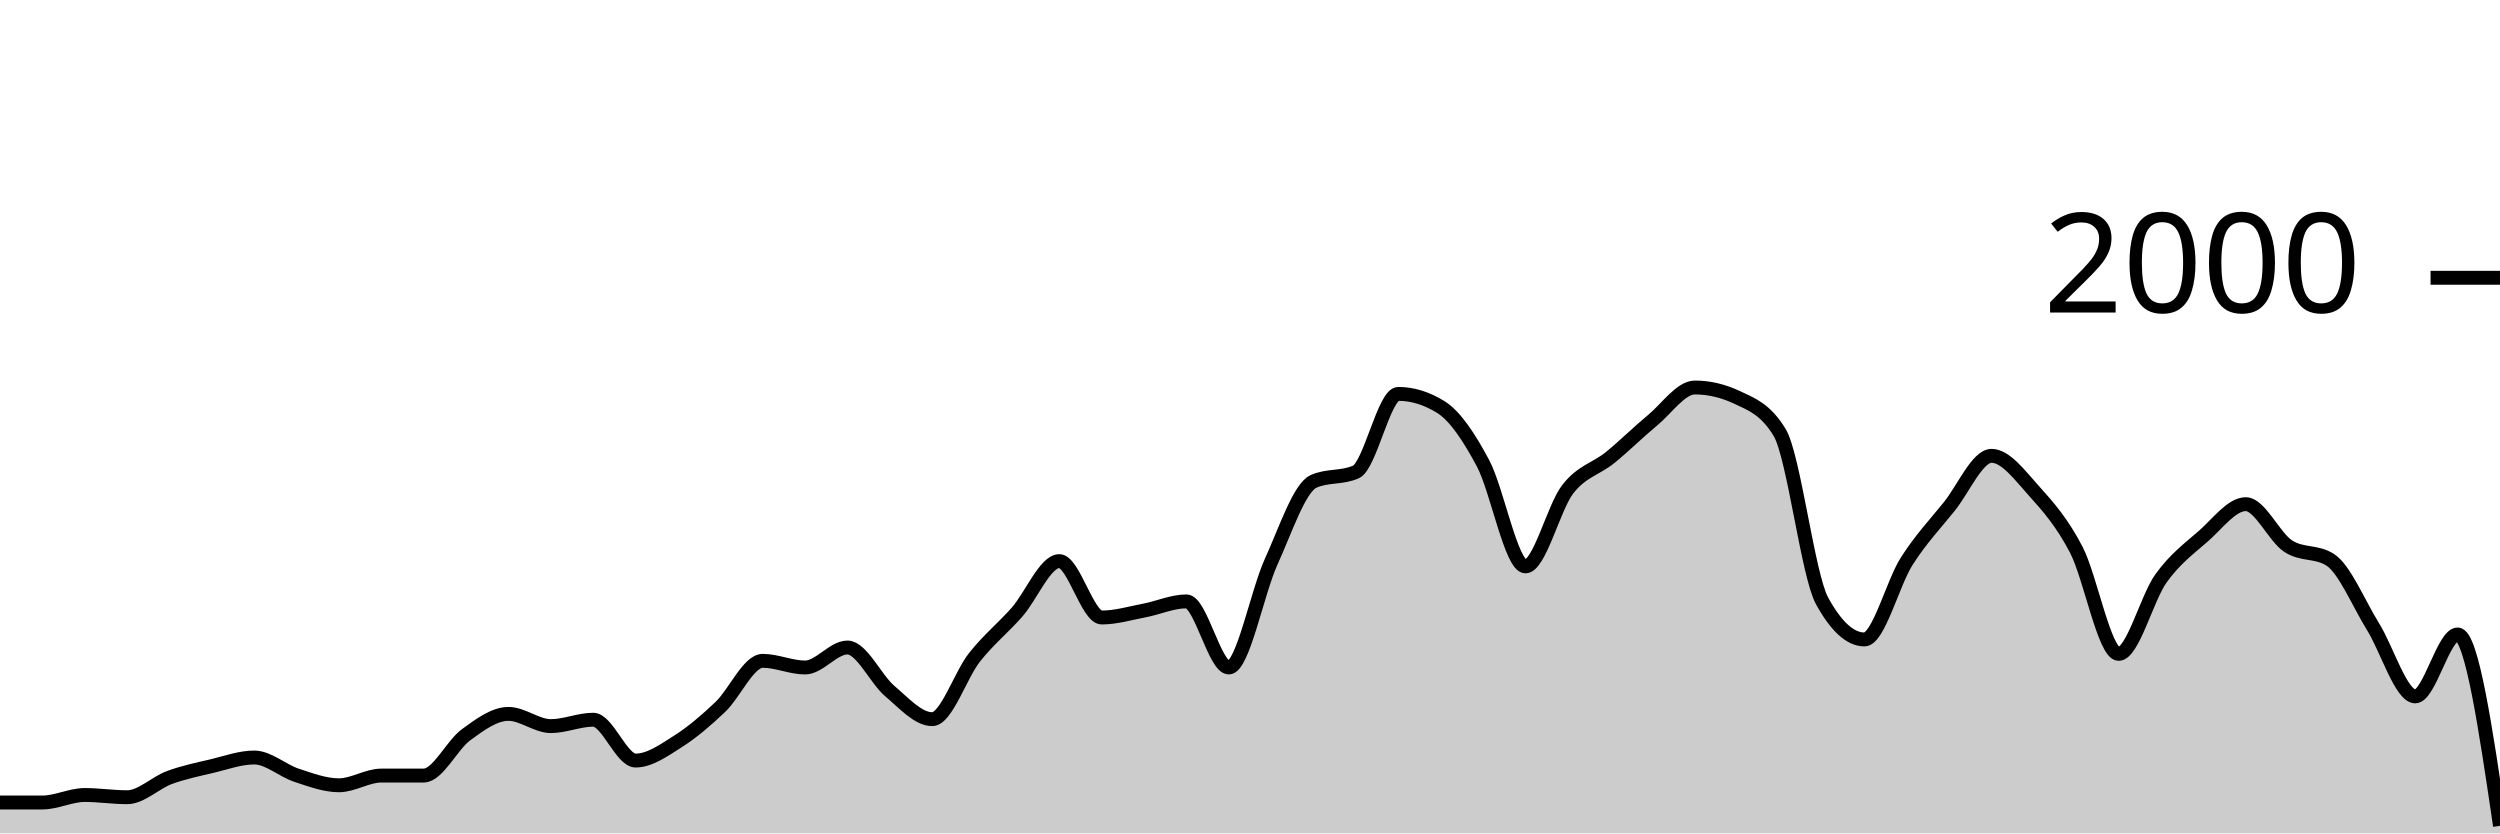
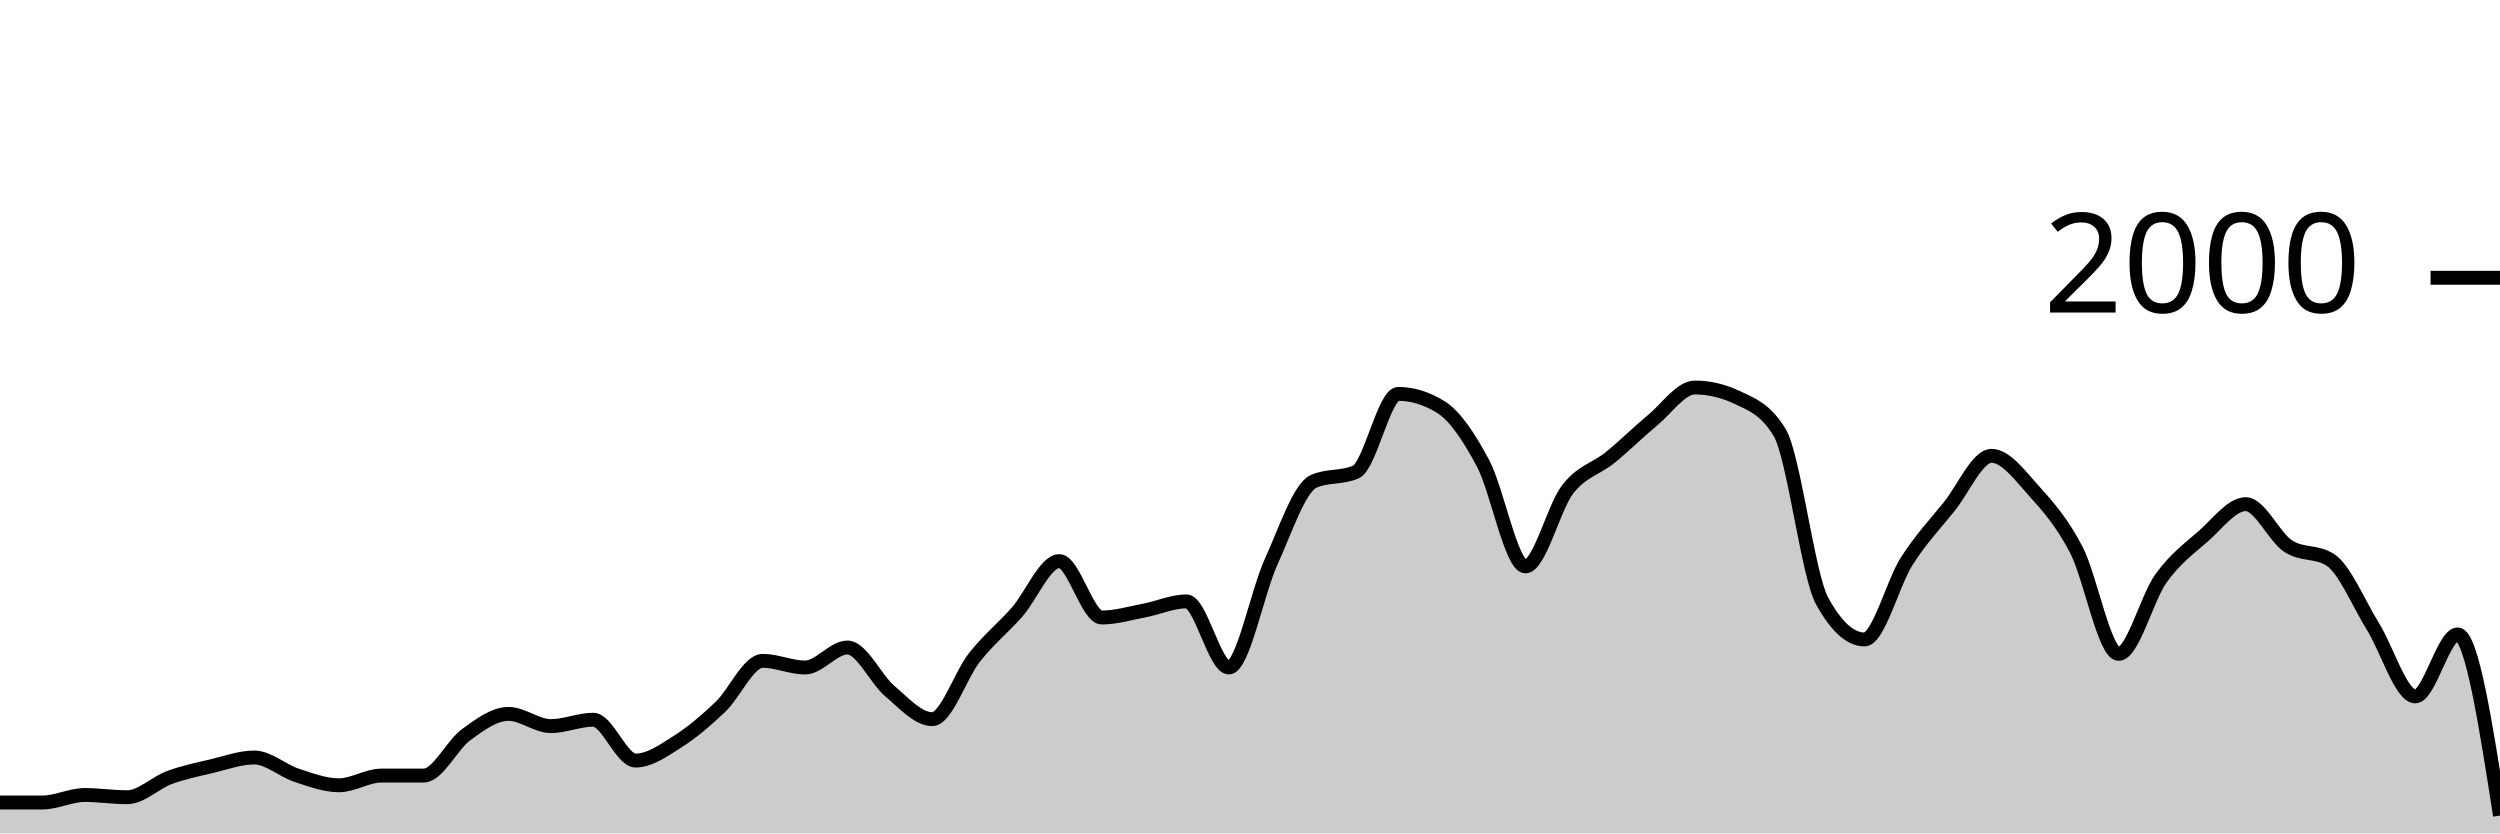
<svg xmlns="http://www.w3.org/2000/svg" viewBox="0 0 180 60">
  <g transform="translate(0,20)">
-     <path class="area" fill="rgba(0, 0, 0, 0.2)" d="M0,37.78C1.017,37.78,2.034,37.78,3.051,37.78C4.068,37.78,5.085,37.24,6.102,37.24C7.119,37.24,8.136,37.4,9.153,37.4C10.169,37.4,11.186,36.353,12.203,35.98C13.22,35.607,14.237,35.4,15.254,35.16C16.271,34.92,17.288,34.54,18.305,34.54C19.322,34.54,20.339,35.487,21.356,35.82C22.373,36.153,23.39,36.54,24.407,36.54C25.424,36.54,26.441,35.84,27.458,35.84C28.475,35.84,29.492,35.84,30.508,35.84C31.525,35.84,32.542,33.64,33.559,32.9C34.576,32.16,35.593,31.4,36.61,31.4C37.627,31.4,38.644,32.28,39.661,32.28C40.678,32.28,41.695,31.82,42.712,31.82C43.729,31.82,44.746,34.76,45.763,34.76C46.78,34.76,47.797,34.023,48.814,33.38C49.831,32.737,50.847,31.867,51.864,30.9C52.881,29.933,53.898,27.58,54.915,27.58C55.932,27.58,56.949,28.06,57.966,28.06C58.983,28.06,60,26.62,61.017,26.62C62.034,26.62,63.051,28.9,64.068,29.76C65.085,30.62,66.102,31.78,67.119,31.78C68.136,31.78,69.153,28.603,70.169,27.32C71.186,26.037,72.203,25.233,73.22,24.08C74.237,22.927,75.254,20.4,76.271,20.4C77.288,20.4,78.305,24.46,79.322,24.46C80.339,24.46,81.356,24.153,82.373,23.96C83.39,23.767,84.407,23.3,85.424,23.3C86.441,23.3,87.458,28.06,88.475,28.06C89.492,28.06,90.508,22.673,91.525,20.44C92.542,18.207,93.559,15.113,94.576,14.66C95.593,14.207,96.61,14.433,97.627,13.98C98.644,13.527,99.661,8.36,100.678,8.36C101.695,8.36,102.712,8.673,103.729,9.3C104.746,9.927,105.763,11.447,106.78,13.36C107.797,15.273,108.814,20.78,109.831,20.78C110.847,20.78,111.864,16.527,112.881,15.22C113.898,13.913,114.915,13.767,115.932,12.94C116.949,12.113,117.966,11.1,118.983,10.26C120,9.42,121.017,7.9,122.034,7.9C123.051,7.9,124.068,8.14,125.085,8.62C126.102,9.1,127.119,9.46,128.136,11.14C129.153,12.82,130.169,21.407,131.186,23.26C132.203,25.113,133.22,26.04,134.237,26.04C135.254,26.04,136.271,21.993,137.288,20.4C138.305,18.807,139.322,17.743,140.339,16.48C141.356,15.217,142.373,12.82,143.39,12.82C144.407,12.82,145.424,14.213,146.441,15.34C147.458,16.467,148.475,17.623,149.492,19.58C150.508,21.537,151.525,27.08,152.542,27.08C153.559,27.08,154.576,23.053,155.593,21.64C156.61,20.227,157.627,19.49,158.644,18.6C159.661,17.71,160.678,16.3,161.695,16.3C162.712,16.3,163.729,18.653,164.746,19.32C165.763,19.987,166.78,19.653,167.797,20.32C168.814,20.987,169.831,23.463,170.847,25.1C171.864,26.737,172.881,30.14,173.898,30.14C174.915,30.14,175.932,25.68,176.949,25.68C177.966,25.68,178.983,32.57,180,39.46L180,40C178.983,40,177.966,40,176.949,40C175.932,40,174.915,40,173.898,40C172.881,40,171.864,40,170.847,40C169.831,40,168.814,40,167.797,40C166.78,40,165.763,40,164.746,40C163.729,40,162.712,40,161.695,40C160.678,40,159.661,40,158.644,40C157.627,40,156.61,40,155.593,40C154.576,40,153.559,40,152.542,40C151.525,40,150.508,40,149.492,40C148.475,40,147.458,40,146.441,40C145.424,40,144.407,40,143.39,40C142.373,40,141.356,40,140.339,40C139.322,40,138.305,40,137.288,40C136.271,40,135.254,40,134.237,40C133.22,40,132.203,40,131.186,40C130.169,40,129.153,40,128.136,40C127.119,40,126.102,40,125.085,40C124.068,40,123.051,40,122.034,40C121.017,40,120,40,118.983,40C117.966,40,116.949,40,115.932,40C114.915,40,113.898,40,112.881,40C111.864,40,110.847,40,109.831,40C108.814,40,107.797,40,106.78,40C105.763,40,104.746,40,103.729,40C102.712,40,101.695,40,100.678,40C99.661,40,98.644,40,97.627,40C96.61,40,95.593,40,94.576,40C93.559,40,92.542,40,91.525,40C90.508,40,89.492,40,88.475,40C87.458,40,86.441,40,85.424,40C84.407,40,83.39,40,82.373,40C81.356,40,80.339,40,79.322,40C78.305,40,77.288,40,76.271,40C75.254,40,74.237,40,73.22,40C72.203,40,71.186,40,70.169,40C69.153,40,68.136,40,67.119,40C66.102,40,65.085,40,64.068,40C63.051,40,62.034,40,61.017,40C60,40,58.983,40,57.966,40C56.949,40,55.932,40,54.915,40C53.898,40,52.881,40,51.864,40C50.847,40,49.831,40,48.814,40C47.797,40,46.78,40,45.763,40C44.746,40,43.729,40,42.712,40C41.695,40,40.678,40,39.661,40C38.644,40,37.627,40,36.61,40C35.593,40,34.576,40,33.559,40C32.542,40,31.525,40,30.508,40C29.492,40,28.475,40,27.458,40C26.441,40,25.424,40,24.407,40C23.39,40,22.373,40,21.356,40C20.339,40,19.322,40,18.305,40C17.288,40,16.271,40,15.254,40C14.237,40,13.22,40,12.203,40C11.186,40,10.169,40,9.153,40C8.136,40,7.119,40,6.102,40C5.085,40,4.068,40,3.051,40C2.034,40,1.017,40,0,40Z" />
-     <path class="line" stroke="black" fill="none" d="M0,37.78C1.017,37.78,2.034,37.78,3.051,37.78C4.068,37.78,5.085,37.24,6.102,37.24C7.119,37.24,8.136,37.4,9.153,37.4C10.169,37.4,11.186,36.353,12.203,35.98C13.22,35.607,14.237,35.4,15.254,35.16C16.271,34.92,17.288,34.54,18.305,34.54C19.322,34.54,20.339,35.487,21.356,35.82C22.373,36.153,23.39,36.54,24.407,36.54C25.424,36.54,26.441,35.84,27.458,35.84C28.475,35.84,29.492,35.84,30.508,35.84C31.525,35.84,32.542,33.64,33.559,32.9C34.576,32.16,35.593,31.4,36.61,31.4C37.627,31.4,38.644,32.28,39.661,32.28C40.678,32.28,41.695,31.82,42.712,31.82C43.729,31.82,44.746,34.76,45.763,34.76C46.78,34.76,47.797,34.023,48.814,33.38C49.831,32.737,50.847,31.867,51.864,30.9C52.881,29.933,53.898,27.58,54.915,27.58C55.932,27.58,56.949,28.06,57.966,28.06C58.983,28.06,60,26.62,61.017,26.62C62.034,26.62,63.051,28.9,64.068,29.76C65.085,30.62,66.102,31.78,67.119,31.78C68.136,31.78,69.153,28.603,70.169,27.32C71.186,26.037,72.203,25.233,73.22,24.08C74.237,22.927,75.254,20.4,76.271,20.4C77.288,20.4,78.305,24.46,79.322,24.46C80.339,24.46,81.356,24.153,82.373,23.96C83.39,23.767,84.407,23.3,85.424,23.3C86.441,23.3,87.458,28.06,88.475,28.06C89.492,28.06,90.508,22.673,91.525,20.44C92.542,18.207,93.559,15.113,94.576,14.66C95.593,14.207,96.61,14.433,97.627,13.98C98.644,13.527,99.661,8.36,100.678,8.36C101.695,8.36,102.712,8.673,103.729,9.3C104.746,9.927,105.763,11.447,106.78,13.36C107.797,15.273,108.814,20.78,109.831,20.78C110.847,20.78,111.864,16.527,112.881,15.22C113.898,13.913,114.915,13.767,115.932,12.94C116.949,12.113,117.966,11.1,118.983,10.26C120,9.42,121.017,7.9,122.034,7.9C123.051,7.9,124.068,8.14,125.085,8.62C126.102,9.1,127.119,9.46,128.136,11.14C129.153,12.82,130.169,21.407,131.186,23.26C132.203,25.113,133.22,26.04,134.237,26.04C135.254,26.04,136.271,21.993,137.288,20.4C138.305,18.807,139.322,17.743,140.339,16.48C141.356,15.217,142.373,12.82,143.39,12.82C144.407,12.82,145.424,14.213,146.441,15.34C147.458,16.467,148.475,17.623,149.492,19.58C150.508,21.537,151.525,27.08,152.542,27.08C153.559,27.08,154.576,23.053,155.593,21.64C156.61,20.227,157.627,19.49,158.644,18.6C159.661,17.71,160.678,16.3,161.695,16.3C162.712,16.3,163.729,18.653,164.746,19.32C165.763,19.987,166.78,19.653,167.797,20.32C168.814,20.987,169.831,23.463,170.847,25.1C171.864,26.737,172.881,30.14,173.898,30.14C174.915,30.14,175.932,25.68,176.949,25.68C177.966,25.68,178.983,32.57,180,39.46" />
+     <path class="area" fill="rgba(0, 0, 0, 0.2)" d="M0,37.78C1.017,37.78,2.034,37.78,3.051,37.78C4.068,37.78,5.085,37.24,6.102,37.24C7.119,37.24,8.136,37.4,9.153,37.4C10.169,37.4,11.186,36.353,12.203,35.98C13.22,35.607,14.237,35.4,15.254,35.16C16.271,34.92,17.288,34.54,18.305,34.54C19.322,34.54,20.339,35.487,21.356,35.82C22.373,36.153,23.39,36.54,24.407,36.54C25.424,36.54,26.441,35.84,27.458,35.84C28.475,35.84,29.492,35.84,30.508,35.84C31.525,35.84,32.542,33.64,33.559,32.9C34.576,32.16,35.593,31.4,36.61,31.4C37.627,31.4,38.644,32.28,39.661,32.28C40.678,32.28,41.695,31.82,42.712,31.82C43.729,31.82,44.746,34.76,45.763,34.76C46.78,34.76,47.797,34.023,48.814,33.38C49.831,32.737,50.847,31.867,51.864,30.9C52.881,29.933,53.898,27.58,54.915,27.58C55.932,27.58,56.949,28.06,57.966,28.06C58.983,28.06,60,26.62,61.017,26.62C62.034,26.62,63.051,28.9,64.068,29.76C65.085,30.62,66.102,31.78,67.119,31.78C68.136,31.78,69.153,28.603,70.169,27.32C71.186,26.037,72.203,25.233,73.22,24.08C74.237,22.927,75.254,20.4,76.271,20.4C77.288,20.4,78.305,24.46,79.322,24.46C80.339,24.46,81.356,24.153,82.373,23.96C83.39,23.767,84.407,23.3,85.424,23.3C86.441,23.3,87.458,28.06,88.475,28.06C89.492,28.06,90.508,22.673,91.525,20.44C92.542,18.207,93.559,15.113,94.576,14.66C95.593,14.207,96.61,14.433,97.627,13.98C98.644,13.527,99.661,8.36,100.678,8.36C101.695,8.36,102.712,8.673,103.729,9.3C104.746,9.927,105.763,11.447,106.78,13.36C107.797,15.273,108.814,20.78,109.831,20.78C110.847,20.78,111.864,16.527,112.881,15.22C113.898,13.913,114.915,13.767,115.932,12.94C116.949,12.113,117.966,11.1,118.983,10.26C120,9.42,121.017,7.9,122.034,7.9C123.051,7.9,124.068,8.14,125.085,8.62C126.102,9.1,127.119,9.46,128.136,11.14C129.153,12.82,130.169,21.407,131.186,23.26C132.203,25.113,133.22,26.04,134.237,26.04C135.254,26.04,136.271,21.993,137.288,20.4C138.305,18.807,139.322,17.743,140.339,16.48C141.356,15.217,142.373,12.82,143.39,12.82C144.407,12.82,145.424,14.213,146.441,15.34C147.458,16.467,148.475,17.623,149.492,19.58C150.508,21.537,151.525,27.08,152.542,27.08C153.559,27.08,154.576,23.053,155.593,21.64C156.61,20.227,157.627,19.49,158.644,18.6C159.661,17.71,160.678,16.3,161.695,16.3C162.712,16.3,163.729,18.653,164.746,19.32C165.763,19.987,166.78,19.653,167.797,20.32C168.814,20.987,169.831,23.463,170.847,25.1C171.864,26.737,172.881,30.14,173.898,30.14C174.915,30.14,175.932,25.68,176.949,25.68C177.966,25.68,178.983,32.2,180,38.72L180,40C178.983,40,177.966,40,176.949,40C175.932,40,174.915,40,173.898,40C172.881,40,171.864,40,170.847,40C169.831,40,168.814,40,167.797,40C166.78,40,165.763,40,164.746,40C163.729,40,162.712,40,161.695,40C160.678,40,159.661,40,158.644,40C157.627,40,156.61,40,155.593,40C154.576,40,153.559,40,152.542,40C151.525,40,150.508,40,149.492,40C148.475,40,147.458,40,146.441,40C145.424,40,144.407,40,143.39,40C142.373,40,141.356,40,140.339,40C139.322,40,138.305,40,137.288,40C136.271,40,135.254,40,134.237,40C133.22,40,132.203,40,131.186,40C130.169,40,129.153,40,128.136,40C127.119,40,126.102,40,125.085,40C124.068,40,123.051,40,122.034,40C121.017,40,120,40,118.983,40C117.966,40,116.949,40,115.932,40C114.915,40,113.898,40,112.881,40C111.864,40,110.847,40,109.831,40C108.814,40,107.797,40,106.78,40C105.763,40,104.746,40,103.729,40C102.712,40,101.695,40,100.678,40C99.661,40,98.644,40,97.627,40C96.61,40,95.593,40,94.576,40C93.559,40,92.542,40,91.525,40C90.508,40,89.492,40,88.475,40C87.458,40,86.441,40,85.424,40C84.407,40,83.39,40,82.373,40C81.356,40,80.339,40,79.322,40C78.305,40,77.288,40,76.271,40C75.254,40,74.237,40,73.22,40C72.203,40,71.186,40,70.169,40C69.153,40,68.136,40,67.119,40C66.102,40,65.085,40,64.068,40C63.051,40,62.034,40,61.017,40C60,40,58.983,40,57.966,40C56.949,40,55.932,40,54.915,40C53.898,40,52.881,40,51.864,40C50.847,40,49.831,40,48.814,40C47.797,40,46.78,40,45.763,40C44.746,40,43.729,40,42.712,40C41.695,40,40.678,40,39.661,40C38.644,40,37.627,40,36.61,40C35.593,40,34.576,40,33.559,40C32.542,40,31.525,40,30.508,40C29.492,40,28.475,40,27.458,40C26.441,40,25.424,40,24.407,40C23.39,40,22.373,40,21.356,40C20.339,40,19.322,40,18.305,40C17.288,40,16.271,40,15.254,40C14.237,40,13.22,40,12.203,40C11.186,40,10.169,40,9.153,40C8.136,40,7.119,40,6.102,40C5.085,40,4.068,40,3.051,40C2.034,40,1.017,40,0,40Z" />
+     <path class="line" stroke="black" fill="none" d="M0,37.78C1.017,37.78,2.034,37.78,3.051,37.78C4.068,37.78,5.085,37.24,6.102,37.24C7.119,37.24,8.136,37.4,9.153,37.4C10.169,37.4,11.186,36.353,12.203,35.98C13.22,35.607,14.237,35.4,15.254,35.16C16.271,34.92,17.288,34.54,18.305,34.54C19.322,34.54,20.339,35.487,21.356,35.82C22.373,36.153,23.39,36.54,24.407,36.54C25.424,36.54,26.441,35.84,27.458,35.84C28.475,35.84,29.492,35.84,30.508,35.84C31.525,35.84,32.542,33.64,33.559,32.9C34.576,32.16,35.593,31.4,36.61,31.4C37.627,31.4,38.644,32.28,39.661,32.28C40.678,32.28,41.695,31.82,42.712,31.82C43.729,31.82,44.746,34.76,45.763,34.76C46.78,34.76,47.797,34.023,48.814,33.38C49.831,32.737,50.847,31.867,51.864,30.9C52.881,29.933,53.898,27.58,54.915,27.58C55.932,27.58,56.949,28.06,57.966,28.06C58.983,28.06,60,26.62,61.017,26.62C62.034,26.62,63.051,28.9,64.068,29.76C65.085,30.62,66.102,31.78,67.119,31.78C68.136,31.78,69.153,28.603,70.169,27.32C71.186,26.037,72.203,25.233,73.22,24.08C74.237,22.927,75.254,20.4,76.271,20.4C77.288,20.4,78.305,24.46,79.322,24.46C80.339,24.46,81.356,24.153,82.373,23.96C83.39,23.767,84.407,23.3,85.424,23.3C86.441,23.3,87.458,28.06,88.475,28.06C89.492,28.06,90.508,22.673,91.525,20.44C92.542,18.207,93.559,15.113,94.576,14.66C95.593,14.207,96.61,14.433,97.627,13.98C98.644,13.527,99.661,8.36,100.678,8.36C101.695,8.36,102.712,8.673,103.729,9.3C104.746,9.927,105.763,11.447,106.78,13.36C107.797,15.273,108.814,20.78,109.831,20.78C110.847,20.78,111.864,16.527,112.881,15.22C113.898,13.913,114.915,13.767,115.932,12.94C116.949,12.113,117.966,11.1,118.983,10.26C120,9.42,121.017,7.9,122.034,7.9C123.051,7.9,124.068,8.14,125.085,8.62C126.102,9.1,127.119,9.46,128.136,11.14C129.153,12.82,130.169,21.407,131.186,23.26C132.203,25.113,133.22,26.04,134.237,26.04C135.254,26.04,136.271,21.993,137.288,20.4C138.305,18.807,139.322,17.743,140.339,16.48C141.356,15.217,142.373,12.82,143.39,12.82C144.407,12.82,145.424,14.213,146.441,15.34C147.458,16.467,148.475,17.623,149.492,19.58C150.508,21.537,151.525,27.08,152.542,27.08C153.559,27.08,154.576,23.053,155.593,21.64C156.61,20.227,157.627,19.49,158.644,18.6C159.661,17.71,160.678,16.3,161.695,16.3C162.712,16.3,163.729,18.653,164.746,19.32C165.763,19.987,166.78,19.653,167.797,20.32C168.814,20.987,169.831,23.463,170.847,25.1C171.864,26.737,172.881,30.14,173.898,30.14C174.915,30.14,175.932,25.68,176.949,25.68C177.966,25.68,178.983,32.2,180,38.72" />
    <path class="axis-ceiling" stroke-width="1" stroke="black" fill="none" d="M175,0L180,0" />
    <text class="axis-ceiling-label" font-family="sans-serif" text-anchor="end" font-size="10px" x="170" y="2.5">2000</text>
  </g>
</svg>
